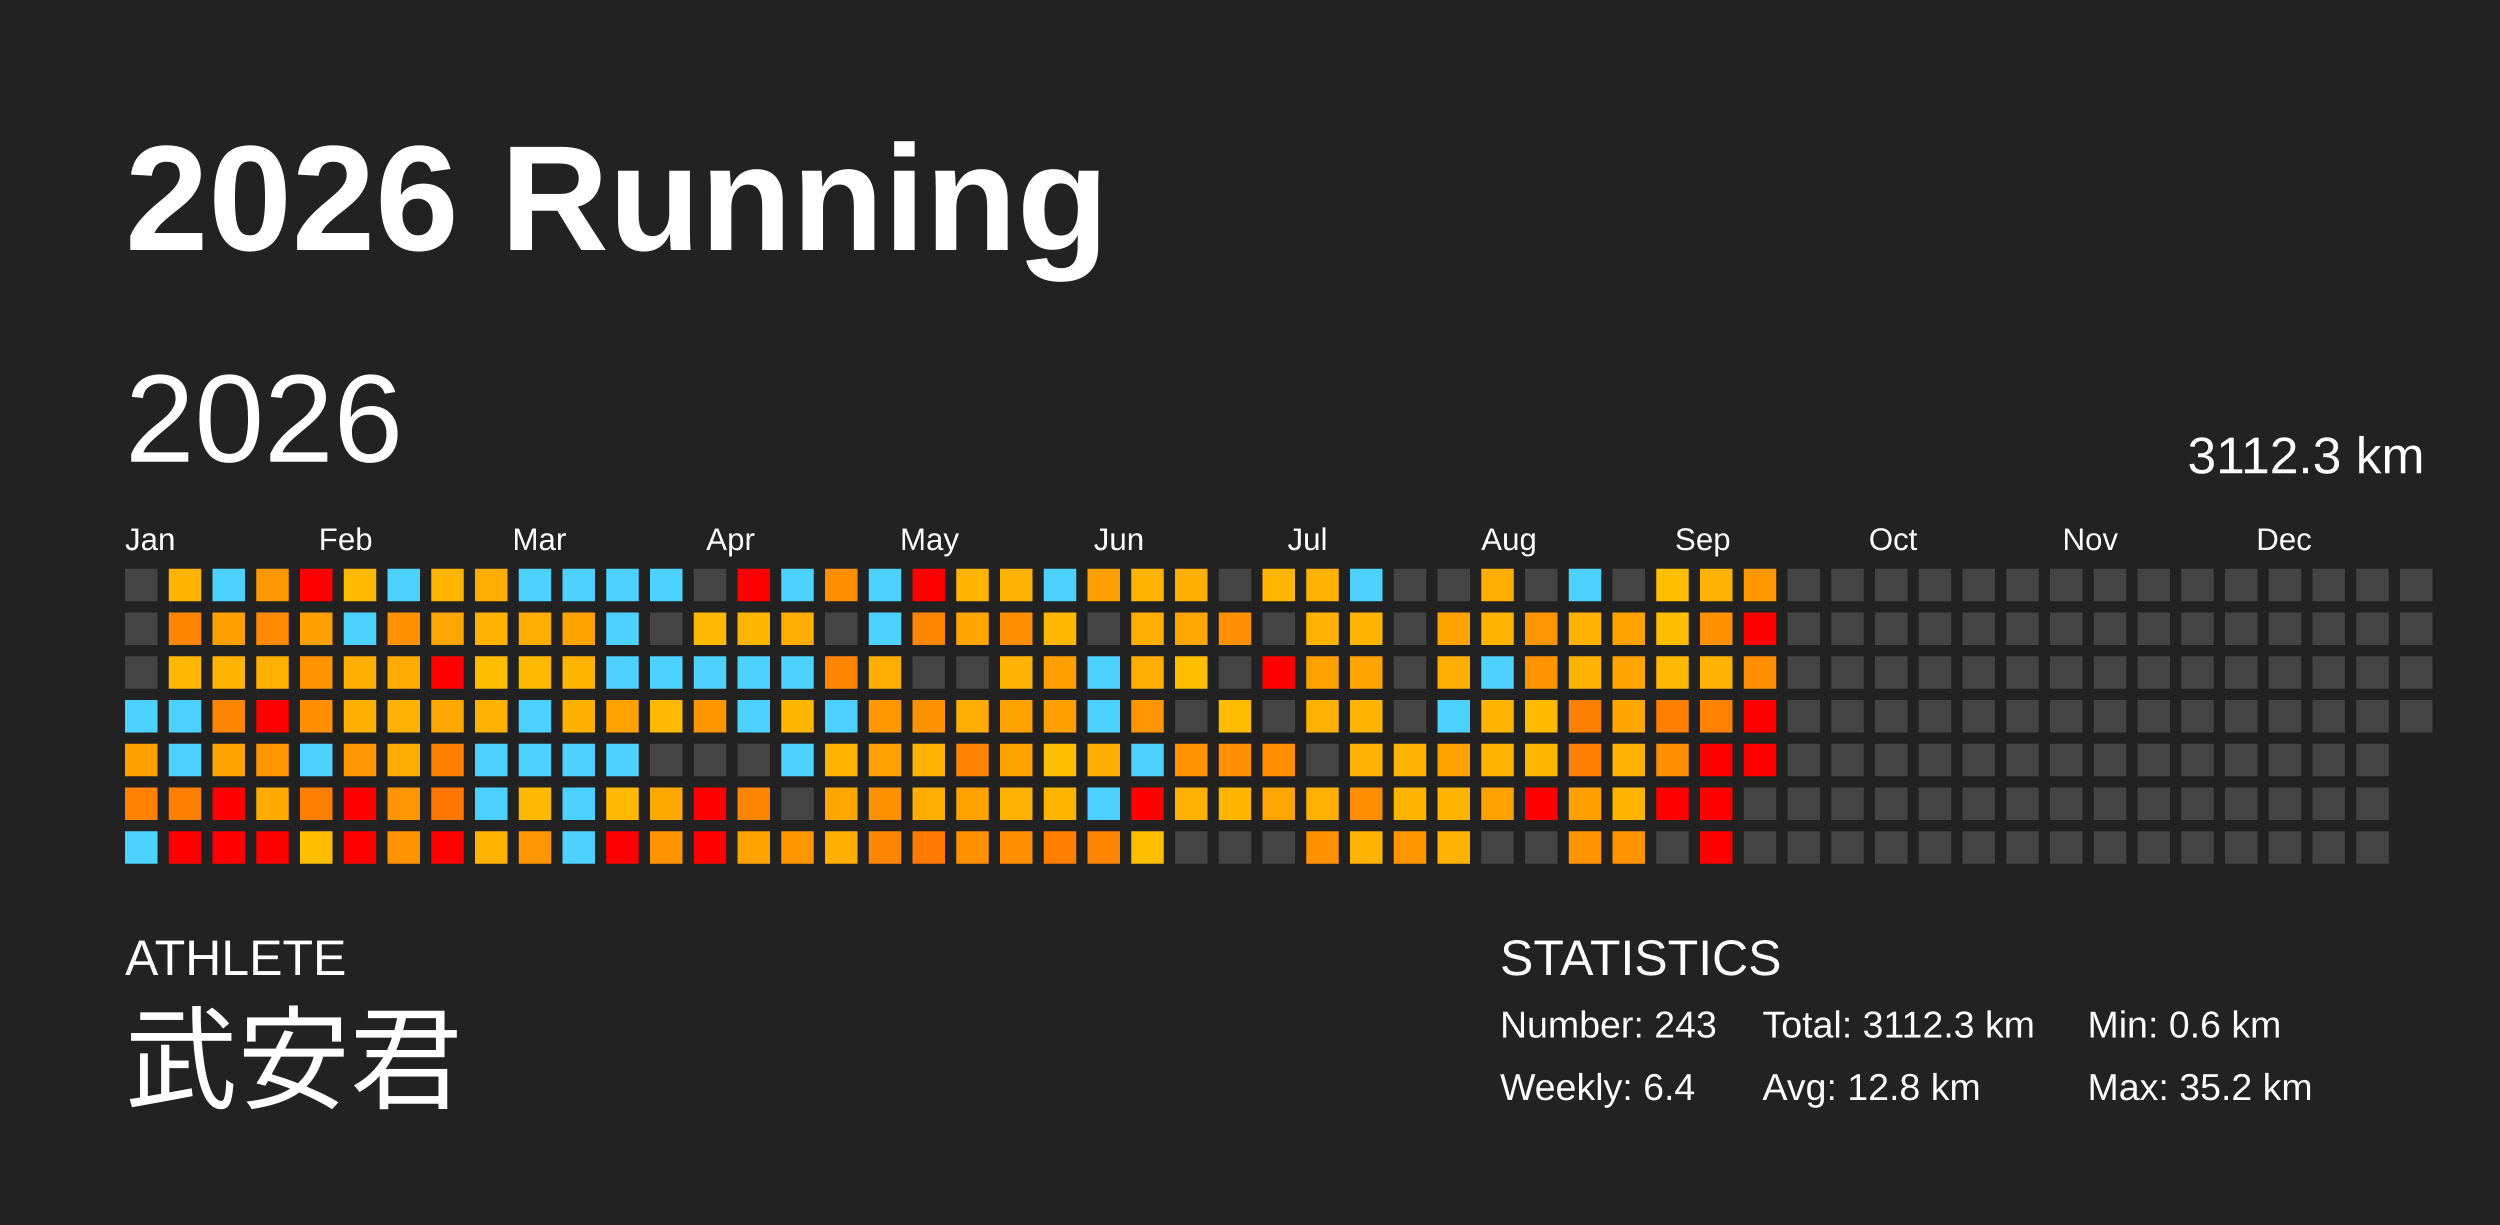
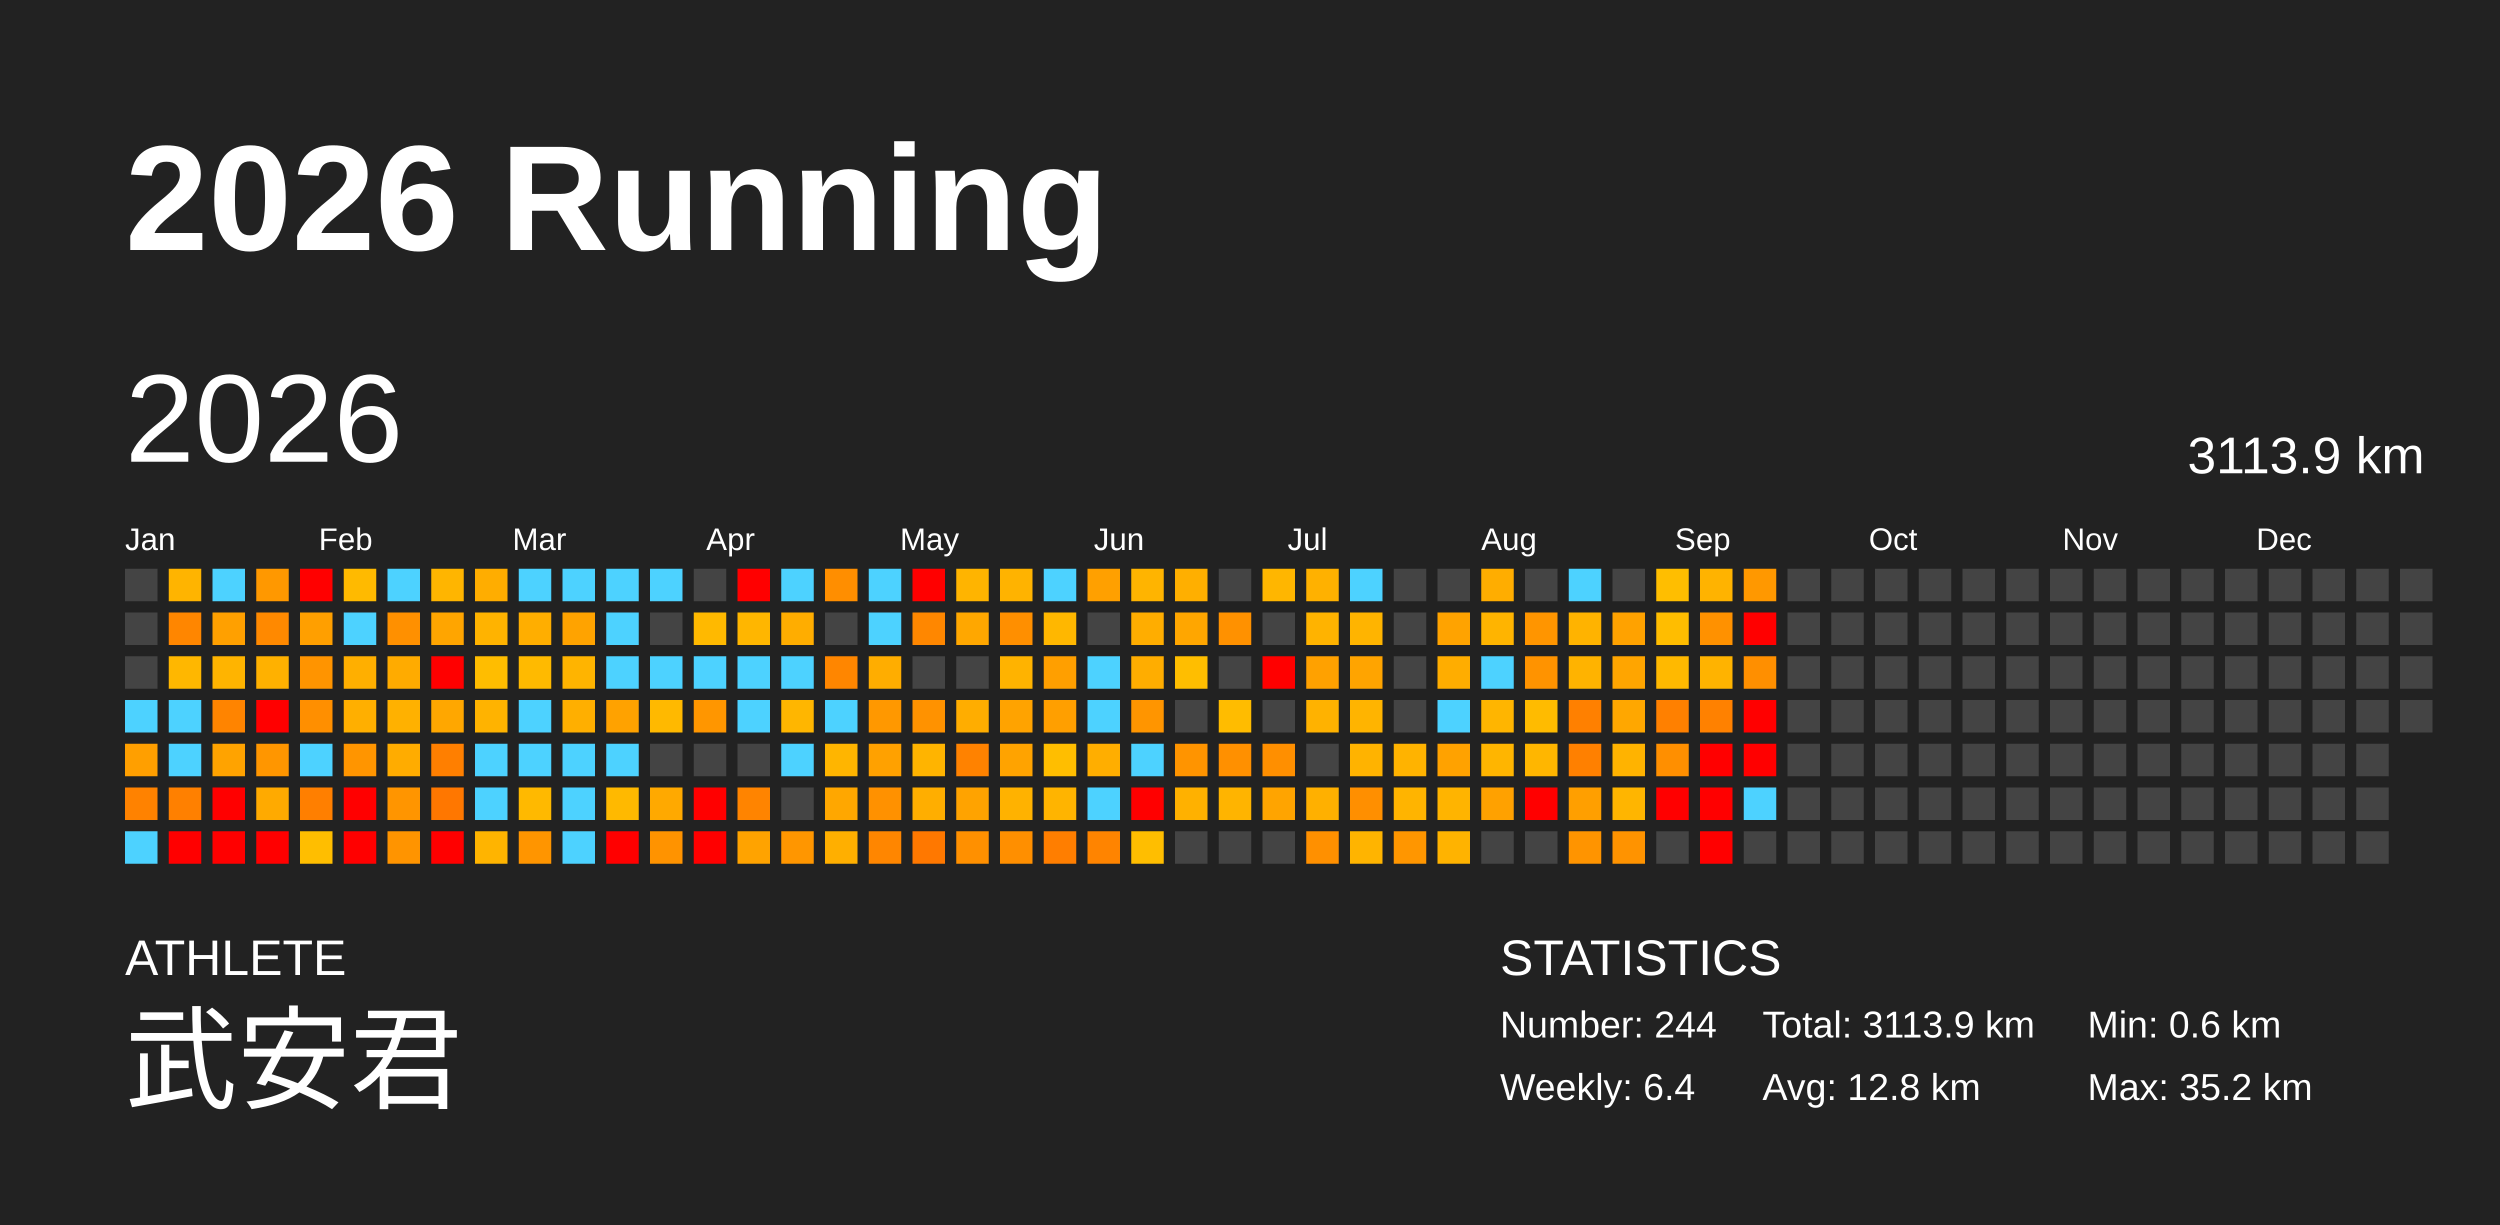
<svg xmlns="http://www.w3.org/2000/svg" baseProfile="full" height="98mm" version="1.1" viewBox="0,0,200,98" width="200mm">
  <defs />
  <rect fill="#222222" height="98" width="200" x="0" y="0" />
  <text fill="#FFFFFF" style="font-size:12px; font-family:Arial; font-weight:bold;" x="10" y="20">2026 Running</text>
  <text fill="#FFFFFF" style="font-size:4px; font-family:Arial" x="10" y="78">ATHLETE</text>
  <text fill="#FFFFFF" style="font-size:9px; font-family:Arial" x="10" y="88">武安君</text>
  <text fill="#FFFFFF" style="font-size:4px; font-family:Arial" x="120" y="78">STATISTICS</text>
-   <text fill="#FFFFFF" style="font-size:3px; font-family:Arial" x="120" y="83">Number: 243</text>
+   <text fill="#FFFFFF" style="font-size:3px; font-family:Arial" x="120" y="83">Number: 244</text>
  <text fill="#FFFFFF" style="font-size:3px; font-family:Arial" x="120" y="88">Weekly: 6.4</text>
-   <text fill="#FFFFFF" style="font-size:3px; font-family:Arial" x="141" y="83">Total: 3112.3 km</text>
+   <text fill="#FFFFFF" style="font-size:3px; font-family:Arial" x="141" y="83">Total: 3113.9 km</text>
  <text fill="#FFFFFF" style="font-size:3px; font-family:Arial" x="141" y="88">Avg: 12.8 km</text>
  <text fill="#FFFFFF" style="font-size:3px; font-family:Arial" x="167" y="83">Min: 0.6 km</text>
  <text fill="#FFFFFF" style="font-size:3px; font-family:Arial" x="167" y="88">Max: 35.2 km</text>
  <text dominant-baseline="hanging" fill="#FFFFFF" style="font-size:10.0px; font-family:Arial;" x="10" y="30">2026</text>
-   <text dominant-baseline="hanging" fill="#FFFFFF" style="font-size:4.125px; font-family:Arial;" x="175" y="35">3112.3 km</text>
+   <text dominant-baseline="hanging" fill="#FFFFFF" style="font-size:4.125px; font-family:Arial;" x="175" y="35">3113.9 km</text>
  <text fill="#FFFFFF" style="font-size:2.5px; font-family:Arial" x="10.0" y="44">Jan</text>
  <text fill="#FFFFFF" style="font-size:2.5px; font-family:Arial" x="25.5" y="44">Feb</text>
  <text fill="#FFFFFF" style="font-size:2.5px; font-family:Arial" x="41.0" y="44">Mar</text>
  <text fill="#FFFFFF" style="font-size:2.5px; font-family:Arial" x="56.5" y="44">Apr</text>
  <text fill="#FFFFFF" style="font-size:2.5px; font-family:Arial" x="72.0" y="44">May</text>
  <text fill="#FFFFFF" style="font-size:2.5px; font-family:Arial" x="87.5" y="44">Jun</text>
  <text fill="#FFFFFF" style="font-size:2.5px; font-family:Arial" x="103.0" y="44">Jul</text>
  <text fill="#FFFFFF" style="font-size:2.5px; font-family:Arial" x="118.5" y="44">Aug</text>
  <text fill="#FFFFFF" style="font-size:2.5px; font-family:Arial" x="134.0" y="44">Sep</text>
  <text fill="#FFFFFF" style="font-size:2.5px; font-family:Arial" x="149.5" y="44">Oct</text>
  <text fill="#FFFFFF" style="font-size:2.5px; font-family:Arial" x="165.0" y="44">Nov</text>
  <text fill="#FFFFFF" style="font-size:2.5px; font-family:Arial" x="180.5" y="44">Dec</text>
  <rect fill="#444444" height="2.6" width="2.6" x="10.0" y="45.5" />
  <rect fill="#444444" height="2.6" width="2.6" x="10.0" y="49.0" />
  <rect fill="#444444" height="2.6" width="2.6" x="10.0" y="52.5" />
  <rect fill="#4dd2ff" height="2.6" width="2.6" x="10.0" y="56.0" />
  <rect fill="#ff9f00" height="2.6" width="2.6" x="10.0" y="59.5" />
  <rect fill="#ff8200" height="2.6" width="2.6" x="10.0" y="63.0" />
  <rect fill="#4dd2ff" height="2.6" width="2.6" x="10.0" y="66.5" />
  <rect fill="#ffb400" height="2.6" width="2.6" x="13.5" y="45.5" />
  <rect fill="#ff8600" height="2.6" width="2.6" x="13.5" y="49.0" />
  <rect fill="#ffb700" height="2.6" width="2.6" x="13.5" y="52.5" />
  <rect fill="#4dd2ff" height="2.6" width="2.6" x="13.5" y="56.0" />
  <rect fill="#4dd2ff" height="2.6" width="2.6" x="13.5" y="59.5" />
  <rect fill="#ff8000" height="2.6" width="2.6" x="13.5" y="63.0" />
  <rect fill="red" height="2.6" width="2.6" x="13.5" y="66.5" />
  <rect fill="#4dd2ff" height="2.6" width="2.6" x="17.0" y="45.5" />
  <rect fill="#ffa000" height="2.6" width="2.6" x="17.0" y="49.0" />
  <rect fill="#ffb400" height="2.6" width="2.6" x="17.0" y="52.5" />
  <rect fill="#ff8400" height="2.6" width="2.6" x="17.0" y="56.0" />
  <rect fill="#ffa300" height="2.6" width="2.6" x="17.0" y="59.5" />
  <rect fill="red" height="2.6" width="2.6" x="17.0" y="63.0" />
  <rect fill="red" height="2.6" width="2.6" x="17.0" y="66.5" />
  <rect fill="#ff9800" height="2.6" width="2.6" x="20.5" y="45.5" />
  <rect fill="#ff8900" height="2.6" width="2.6" x="20.5" y="49.0" />
  <rect fill="#ffb100" height="2.6" width="2.6" x="20.5" y="52.5" />
  <rect fill="red" height="2.6" width="2.6" x="20.5" y="56.0" />
  <rect fill="#ff9600" height="2.6" width="2.6" x="20.5" y="59.5" />
  <rect fill="#ffaa00" height="2.6" width="2.6" x="20.5" y="63.0" />
  <rect fill="red" height="2.6" width="2.6" x="20.5" y="66.5" />
  <rect fill="red" height="2.6" width="2.6" x="24.0" y="45.5" />
  <rect fill="#ff9f00" height="2.6" width="2.6" x="24.0" y="49.0" />
  <rect fill="#ff9400" height="2.6" width="2.6" x="24.0" y="52.5" />
  <rect fill="#ff8f00" height="2.6" width="2.6" x="24.0" y="56.0" />
  <rect fill="#4dd2ff" height="2.6" width="2.6" x="24.0" y="59.5" />
  <rect fill="#ff7f00" height="2.6" width="2.6" x="24.0" y="63.0" />
  <rect fill="#ffbe00" height="2.6" width="2.6" x="24.0" y="66.5" />
  <rect fill="#ffba00" height="2.6" width="2.6" x="27.5" y="45.5" />
  <rect fill="#4dd2ff" height="2.6" width="2.6" x="27.5" y="49.0" />
  <rect fill="#ffaf00" height="2.6" width="2.6" x="27.5" y="52.5" />
  <rect fill="#ffaf00" height="2.6" width="2.6" x="27.5" y="56.0" />
  <rect fill="#ff9500" height="2.6" width="2.6" x="27.5" y="59.5" />
  <rect fill="red" height="2.6" width="2.6" x="27.5" y="63.0" />
  <rect fill="red" height="2.6" width="2.6" x="27.5" y="66.5" />
  <rect fill="#4dd2ff" height="2.6" width="2.6" x="31.0" y="45.5" />
  <rect fill="#ff9000" height="2.6" width="2.6" x="31.0" y="49.0" />
  <rect fill="#ffab00" height="2.6" width="2.6" x="31.0" y="52.5" />
  <rect fill="#ffb100" height="2.6" width="2.6" x="31.0" y="56.0" />
  <rect fill="#ffac00" height="2.6" width="2.6" x="31.0" y="59.5" />
  <rect fill="#ff9500" height="2.6" width="2.6" x="31.0" y="63.0" />
  <rect fill="#ff9400" height="2.6" width="2.6" x="31.0" y="66.5" />
  <rect fill="#ffb500" height="2.6" width="2.6" x="34.5" y="45.5" />
  <rect fill="#ffa500" height="2.6" width="2.6" x="34.5" y="49.0" />
  <rect fill="red" height="2.6" width="2.6" x="34.5" y="52.5" />
  <rect fill="#ffa700" height="2.6" width="2.6" x="34.5" y="56.0" />
  <rect fill="#ff7f00" height="2.6" width="2.6" x="34.5" y="59.5" />
  <rect fill="#ff7700" height="2.6" width="2.6" x="34.5" y="63.0" />
  <rect fill="red" height="2.6" width="2.6" x="34.5" y="66.5" />
  <rect fill="#ffad00" height="2.6" width="2.6" x="38.0" y="45.5" />
  <rect fill="#ffb300" height="2.6" width="2.6" x="38.0" y="49.0" />
  <rect fill="#ffbd00" height="2.6" width="2.6" x="38.0" y="52.5" />
  <rect fill="#ffb300" height="2.6" width="2.6" x="38.0" y="56.0" />
  <rect fill="#4dd2ff" height="2.6" width="2.6" x="38.0" y="59.5" />
  <rect fill="#4dd2ff" height="2.6" width="2.6" x="38.0" y="63.0" />
  <rect fill="#ffb400" height="2.6" width="2.6" x="38.0" y="66.5" />
  <rect fill="#4dd2ff" height="2.6" width="2.6" x="41.5" y="45.5" />
  <rect fill="#ffae00" height="2.6" width="2.6" x="41.5" y="49.0" />
  <rect fill="#ffba00" height="2.6" width="2.6" x="41.5" y="52.5" />
  <rect fill="#4dd2ff" height="2.6" width="2.6" x="41.5" y="56.0" />
  <rect fill="#4dd2ff" height="2.6" width="2.6" x="41.5" y="59.5" />
  <rect fill="#ffb900" height="2.6" width="2.6" x="41.5" y="63.0" />
  <rect fill="#ff9500" height="2.6" width="2.6" x="41.5" y="66.5" />
  <rect fill="#4dd2ff" height="2.6" width="2.6" x="45.0" y="45.5" />
  <rect fill="#ffa300" height="2.6" width="2.6" x="45.0" y="49.0" />
  <rect fill="#ffb400" height="2.6" width="2.6" x="45.0" y="52.5" />
  <rect fill="#ffaf00" height="2.6" width="2.6" x="45.0" y="56.0" />
  <rect fill="#4dd2ff" height="2.6" width="2.6" x="45.0" y="59.5" />
  <rect fill="#4dd2ff" height="2.6" width="2.6" x="45.0" y="63.0" />
  <rect fill="#4dd2ff" height="2.6" width="2.6" x="45.0" y="66.5" />
  <rect fill="#4dd2ff" height="2.6" width="2.6" x="48.5" y="45.5" />
  <rect fill="#4dd2ff" height="2.6" width="2.6" x="48.5" y="49.0" />
  <rect fill="#4dd2ff" height="2.6" width="2.6" x="48.5" y="52.5" />
  <rect fill="#ffa200" height="2.6" width="2.6" x="48.5" y="56.0" />
  <rect fill="#4dd2ff" height="2.6" width="2.6" x="48.5" y="59.5" />
  <rect fill="#ffb900" height="2.6" width="2.6" x="48.5" y="63.0" />
  <rect fill="red" height="2.6" width="2.6" x="48.5" y="66.5" />
  <rect fill="#4dd2ff" height="2.6" width="2.6" x="52.0" y="45.5" />
  <rect fill="#444444" height="2.6" width="2.6" x="52.0" y="49.0" />
  <rect fill="#4dd2ff" height="2.6" width="2.6" x="52.0" y="52.5" />
  <rect fill="#ffb900" height="2.6" width="2.6" x="52.0" y="56.0" />
  <rect fill="#444444" height="2.6" width="2.6" x="52.0" y="59.5" />
  <rect fill="#ffa900" height="2.6" width="2.6" x="52.0" y="63.0" />
  <rect fill="#ff9300" height="2.6" width="2.6" x="52.0" y="66.5" />
  <rect fill="#444444" height="2.6" width="2.6" x="55.5" y="45.5" />
  <rect fill="#ffb900" height="2.6" width="2.6" x="55.5" y="49.0" />
  <rect fill="#4dd2ff" height="2.6" width="2.6" x="55.5" y="52.5" />
  <rect fill="#ff9600" height="2.6" width="2.6" x="55.5" y="56.0" />
  <rect fill="#444444" height="2.6" width="2.6" x="55.5" y="59.5" />
  <rect fill="red" height="2.6" width="2.6" x="55.5" y="63.0" />
  <rect fill="red" height="2.6" width="2.6" x="55.5" y="66.5" />
  <rect fill="red" height="2.6" width="2.6" x="59.0" y="45.5" />
  <rect fill="#ffb600" height="2.6" width="2.6" x="59.0" y="49.0" />
  <rect fill="#4dd2ff" height="2.6" width="2.6" x="59.0" y="52.5" />
  <rect fill="#4dd2ff" height="2.6" width="2.6" x="59.0" y="56.0" />
  <rect fill="#444444" height="2.6" width="2.6" x="59.0" y="59.5" />
  <rect fill="#ff8400" height="2.6" width="2.6" x="59.0" y="63.0" />
  <rect fill="#ffa300" height="2.6" width="2.6" x="59.0" y="66.5" />
  <rect fill="#4dd2ff" height="2.6" width="2.6" x="62.5" y="45.5" />
  <rect fill="#ffad00" height="2.6" width="2.6" x="62.5" y="49.0" />
  <rect fill="#4dd2ff" height="2.6" width="2.6" x="62.5" y="52.5" />
  <rect fill="#ffb600" height="2.6" width="2.6" x="62.5" y="56.0" />
  <rect fill="#4dd2ff" height="2.6" width="2.6" x="62.5" y="59.5" />
  <rect fill="#444444" height="2.6" width="2.6" x="62.5" y="63.0" />
  <rect fill="#ff9600" height="2.6" width="2.6" x="62.5" y="66.5" />
  <rect fill="#ff8e00" height="2.6" width="2.6" x="66.0" y="45.5" />
  <rect fill="#444444" height="2.6" width="2.6" x="66.0" y="49.0" />
  <rect fill="#ff8600" height="2.6" width="2.6" x="66.0" y="52.5" />
  <rect fill="#4dd2ff" height="2.6" width="2.6" x="66.0" y="56.0" />
  <rect fill="#ffb500" height="2.6" width="2.6" x="66.0" y="59.5" />
  <rect fill="#ffa700" height="2.6" width="2.6" x="66.0" y="63.0" />
  <rect fill="#ffaf00" height="2.6" width="2.6" x="66.0" y="66.5" />
  <rect fill="#4dd2ff" height="2.6" width="2.6" x="69.5" y="45.5" />
  <rect fill="#4dd2ff" height="2.6" width="2.6" x="69.5" y="49.0" />
  <rect fill="#ffad00" height="2.6" width="2.6" x="69.5" y="52.5" />
  <rect fill="#ff9800" height="2.6" width="2.6" x="69.5" y="56.0" />
  <rect fill="#ffa100" height="2.6" width="2.6" x="69.5" y="59.5" />
  <rect fill="#ff9100" height="2.6" width="2.6" x="69.5" y="63.0" />
  <rect fill="#ff8600" height="2.6" width="2.6" x="69.5" y="66.5" />
  <rect fill="red" height="2.6" width="2.6" x="73.0" y="45.5" />
  <rect fill="#ff8700" height="2.6" width="2.6" x="73.0" y="49.0" />
  <rect fill="#444444" height="2.6" width="2.6" x="73.0" y="52.5" />
  <rect fill="#ff9200" height="2.6" width="2.6" x="73.0" y="56.0" />
  <rect fill="#ffb400" height="2.6" width="2.6" x="73.0" y="59.5" />
  <rect fill="#ffae00" height="2.6" width="2.6" x="73.0" y="63.0" />
  <rect fill="#ff7800" height="2.6" width="2.6" x="73.0" y="66.5" />
  <rect fill="#ffb400" height="2.6" width="2.6" x="76.5" y="45.5" />
  <rect fill="#ffa700" height="2.6" width="2.6" x="76.5" y="49.0" />
  <rect fill="#444444" height="2.6" width="2.6" x="76.5" y="52.5" />
  <rect fill="#ffad00" height="2.6" width="2.6" x="76.5" y="56.0" />
  <rect fill="#ff8200" height="2.6" width="2.6" x="76.5" y="59.5" />
  <rect fill="#ffa300" height="2.6" width="2.6" x="76.5" y="63.0" />
  <rect fill="#ff9000" height="2.6" width="2.6" x="76.5" y="66.5" />
  <rect fill="#ffb300" height="2.6" width="2.6" x="80.0" y="45.5" />
  <rect fill="#ff8f00" height="2.6" width="2.6" x="80.0" y="49.0" />
  <rect fill="#ffb300" height="2.6" width="2.6" x="80.0" y="52.5" />
  <rect fill="#ffa300" height="2.6" width="2.6" x="80.0" y="56.0" />
  <rect fill="#ffa300" height="2.6" width="2.6" x="80.0" y="59.5" />
  <rect fill="#ffb200" height="2.6" width="2.6" x="80.0" y="63.0" />
  <rect fill="#ff8f00" height="2.6" width="2.6" x="80.0" y="66.5" />
  <rect fill="#4dd2ff" height="2.6" width="2.6" x="83.5" y="45.5" />
  <rect fill="#ffb700" height="2.6" width="2.6" x="83.5" y="49.0" />
  <rect fill="#ff9f00" height="2.6" width="2.6" x="83.5" y="52.5" />
  <rect fill="#ff9f00" height="2.6" width="2.6" x="83.5" y="56.0" />
  <rect fill="#ffbe00" height="2.6" width="2.6" x="83.5" y="59.5" />
  <rect fill="#ffb400" height="2.6" width="2.6" x="83.5" y="63.0" />
  <rect fill="#ff7e00" height="2.6" width="2.6" x="83.5" y="66.5" />
  <rect fill="#ffa000" height="2.6" width="2.6" x="87.0" y="45.5" />
  <rect fill="#444444" height="2.6" width="2.6" x="87.0" y="49.0" />
  <rect fill="#4dd2ff" height="2.6" width="2.6" x="87.0" y="52.5" />
  <rect fill="#4dd2ff" height="2.6" width="2.6" x="87.0" y="56.0" />
  <rect fill="#ffae00" height="2.6" width="2.6" x="87.0" y="59.5" />
  <rect fill="#4dd2ff" height="2.6" width="2.6" x="87.0" y="63.0" />
  <rect fill="#ff8400" height="2.6" width="2.6" x="87.0" y="66.5" />
  <rect fill="#ffb400" height="2.6" width="2.6" x="90.5" y="45.5" />
  <rect fill="#ffad00" height="2.6" width="2.6" x="90.5" y="49.0" />
  <rect fill="#ffad00" height="2.6" width="2.6" x="90.5" y="52.5" />
  <rect fill="#ff9500" height="2.6" width="2.6" x="90.5" y="56.0" />
  <rect fill="#4dd2ff" height="2.6" width="2.6" x="90.5" y="59.5" />
  <rect fill="red" height="2.6" width="2.6" x="90.5" y="63.0" />
  <rect fill="#ffbe00" height="2.6" width="2.6" x="90.5" y="66.5" />
  <rect fill="#ffaf00" height="2.6" width="2.6" x="94.0" y="45.5" />
  <rect fill="#ffa600" height="2.6" width="2.6" x="94.0" y="49.0" />
  <rect fill="#ffbe00" height="2.6" width="2.6" x="94.0" y="52.5" />
  <rect fill="#444444" height="2.6" width="2.6" x="94.0" y="56.0" />
  <rect fill="#ff9400" height="2.6" width="2.6" x="94.0" y="59.5" />
  <rect fill="#ffb100" height="2.6" width="2.6" x="94.0" y="63.0" />
  <rect fill="#444444" height="2.6" width="2.6" x="94.0" y="66.5" />
  <rect fill="#444444" height="2.6" width="2.6" x="97.5" y="45.5" />
  <rect fill="#ff9100" height="2.6" width="2.6" x="97.5" y="49.0" />
  <rect fill="#444444" height="2.6" width="2.6" x="97.5" y="52.5" />
  <rect fill="#ffbc00" height="2.6" width="2.6" x="97.5" y="56.0" />
  <rect fill="#ff9000" height="2.6" width="2.6" x="97.5" y="59.5" />
  <rect fill="#ffb400" height="2.6" width="2.6" x="97.5" y="63.0" />
  <rect fill="#444444" height="2.6" width="2.6" x="97.5" y="66.5" />
  <rect fill="#ffb600" height="2.6" width="2.6" x="101.0" y="45.5" />
  <rect fill="#444444" height="2.6" width="2.6" x="101.0" y="49.0" />
  <rect fill="red" height="2.6" width="2.6" x="101.0" y="52.5" />
  <rect fill="#444444" height="2.6" width="2.6" x="101.0" y="56.0" />
  <rect fill="#ff8f00" height="2.6" width="2.6" x="101.0" y="59.5" />
  <rect fill="#ffa400" height="2.6" width="2.6" x="101.0" y="63.0" />
  <rect fill="#444444" height="2.6" width="2.6" x="101.0" y="66.5" />
  <rect fill="#ffb100" height="2.6" width="2.6" x="104.5" y="45.5" />
  <rect fill="#ffb300" height="2.6" width="2.6" x="104.5" y="49.0" />
  <rect fill="#ffa100" height="2.6" width="2.6" x="104.5" y="52.5" />
  <rect fill="#ffb200" height="2.6" width="2.6" x="104.5" y="56.0" />
  <rect fill="#444444" height="2.6" width="2.6" x="104.5" y="59.5" />
  <rect fill="#ffb000" height="2.6" width="2.6" x="104.5" y="63.0" />
  <rect fill="#ff9000" height="2.6" width="2.6" x="104.5" y="66.5" />
  <rect fill="#4dd2ff" height="2.6" width="2.6" x="108.0" y="45.5" />
  <rect fill="#ffb400" height="2.6" width="2.6" x="108.0" y="49.0" />
  <rect fill="#ffa400" height="2.6" width="2.6" x="108.0" y="52.5" />
  <rect fill="#ffb400" height="2.6" width="2.6" x="108.0" y="56.0" />
  <rect fill="#ffb300" height="2.6" width="2.6" x="108.0" y="59.5" />
  <rect fill="#ff8f00" height="2.6" width="2.6" x="108.0" y="63.0" />
  <rect fill="#ffb400" height="2.6" width="2.6" x="108.0" y="66.5" />
  <rect fill="#444444" height="2.6" width="2.6" x="111.5" y="45.5" />
  <rect fill="#444444" height="2.6" width="2.6" x="111.5" y="49.0" />
  <rect fill="#444444" height="2.6" width="2.6" x="111.5" y="52.5" />
  <rect fill="#444444" height="2.6" width="2.6" x="111.5" y="56.0" />
  <rect fill="#ffb300" height="2.6" width="2.6" x="111.5" y="59.5" />
  <rect fill="#ffb400" height="2.6" width="2.6" x="111.5" y="63.0" />
  <rect fill="#ff9600" height="2.6" width="2.6" x="111.5" y="66.5" />
  <rect fill="#444444" height="2.6" width="2.6" x="115.0" y="45.5" />
  <rect fill="#ffa300" height="2.6" width="2.6" x="115.0" y="49.0" />
  <rect fill="#ffad00" height="2.6" width="2.6" x="115.0" y="52.5" />
  <rect fill="#4dd2ff" height="2.6" width="2.6" x="115.0" y="56.0" />
  <rect fill="#ffa200" height="2.6" width="2.6" x="115.0" y="59.5" />
  <rect fill="#ffb400" height="2.6" width="2.6" x="115.0" y="63.0" />
  <rect fill="#ffb300" height="2.6" width="2.6" x="115.0" y="66.5" />
  <rect fill="#ffad00" height="2.6" width="2.6" x="118.5" y="45.5" />
  <rect fill="#ffb400" height="2.6" width="2.6" x="118.5" y="49.0" />
  <rect fill="#4dd2ff" height="2.6" width="2.6" x="118.5" y="52.5" />
  <rect fill="#ffb500" height="2.6" width="2.6" x="118.5" y="56.0" />
  <rect fill="#ffb500" height="2.6" width="2.6" x="118.5" y="59.5" />
  <rect fill="#ffa100" height="2.6" width="2.6" x="118.5" y="63.0" />
  <rect fill="#444444" height="2.6" width="2.6" x="118.5" y="66.5" />
  <rect fill="#444444" height="2.6" width="2.6" x="122.0" y="45.5" />
  <rect fill="#ff9500" height="2.6" width="2.6" x="122.0" y="49.0" />
  <rect fill="#ff9300" height="2.6" width="2.6" x="122.0" y="52.5" />
  <rect fill="#ffbb00" height="2.6" width="2.6" x="122.0" y="56.0" />
  <rect fill="#ffb600" height="2.6" width="2.6" x="122.0" y="59.5" />
  <rect fill="red" height="2.6" width="2.6" x="122.0" y="63.0" />
  <rect fill="#444444" height="2.6" width="2.6" x="122.0" y="66.5" />
  <rect fill="#4dd2ff" height="2.6" width="2.6" x="125.5" y="45.5" />
  <rect fill="#ffb300" height="2.6" width="2.6" x="125.5" y="49.0" />
  <rect fill="#ffb300" height="2.6" width="2.6" x="125.5" y="52.5" />
  <rect fill="#ff8000" height="2.6" width="2.6" x="125.5" y="56.0" />
  <rect fill="#ff8000" height="2.6" width="2.6" x="125.5" y="59.5" />
  <rect fill="#ff9f00" height="2.6" width="2.6" x="125.5" y="63.0" />
  <rect fill="#ff9400" height="2.6" width="2.6" x="125.5" y="66.5" />
  <rect fill="#444444" height="2.6" width="2.6" x="129.0" y="45.5" />
  <rect fill="#ffa200" height="2.6" width="2.6" x="129.0" y="49.0" />
  <rect fill="#ffa500" height="2.6" width="2.6" x="129.0" y="52.5" />
  <rect fill="#ffa700" height="2.6" width="2.6" x="129.0" y="56.0" />
  <rect fill="#ffb300" height="2.6" width="2.6" x="129.0" y="59.5" />
  <rect fill="#ffb500" height="2.6" width="2.6" x="129.0" y="63.0" />
  <rect fill="#ff9300" height="2.6" width="2.6" x="129.0" y="66.5" />
  <rect fill="#ffbe00" height="2.6" width="2.6" x="132.5" y="45.5" />
  <rect fill="#ffbd00" height="2.6" width="2.6" x="132.5" y="49.0" />
  <rect fill="#ffb900" height="2.6" width="2.6" x="132.5" y="52.5" />
  <rect fill="#ff8000" height="2.6" width="2.6" x="132.5" y="56.0" />
  <rect fill="#ff8f00" height="2.6" width="2.6" x="132.5" y="59.5" />
  <rect fill="red" height="2.6" width="2.6" x="132.5" y="63.0" />
  <rect fill="#444444" height="2.6" width="2.6" x="132.5" y="66.5" />
  <rect fill="#ffb300" height="2.6" width="2.6" x="136.0" y="45.5" />
  <rect fill="#ff9100" height="2.6" width="2.6" x="136.0" y="49.0" />
  <rect fill="#ffb300" height="2.6" width="2.6" x="136.0" y="52.5" />
  <rect fill="#ff8100" height="2.6" width="2.6" x="136.0" y="56.0" />
  <rect fill="red" height="2.6" width="2.6" x="136.0" y="59.5" />
  <rect fill="red" height="2.6" width="2.6" x="136.0" y="63.0" />
  <rect fill="red" height="2.6" width="2.6" x="136.0" y="66.5" />
  <rect fill="#ff9800" height="2.6" width="2.6" x="139.5" y="45.5" />
  <rect fill="red" height="2.6" width="2.6" x="139.5" y="49.0" />
  <rect fill="#ff8f00" height="2.6" width="2.6" x="139.5" y="52.5" />
  <rect fill="red" height="2.6" width="2.6" x="139.5" y="56.0" />
  <rect fill="red" height="2.6" width="2.6" x="139.5" y="59.5" />
-   <rect fill="#444444" height="2.6" width="2.6" x="139.5" y="63.0" />
+   <rect fill="#4dd2ff" height="2.6" width="2.6" x="139.5" y="63.0" />
  <rect fill="#444444" height="2.6" width="2.6" x="139.5" y="66.5" />
  <rect fill="#444444" height="2.6" width="2.6" x="143.0" y="45.5" />
  <rect fill="#444444" height="2.6" width="2.6" x="143.0" y="49.0" />
  <rect fill="#444444" height="2.6" width="2.6" x="143.0" y="52.5" />
  <rect fill="#444444" height="2.6" width="2.6" x="143.0" y="56.0" />
  <rect fill="#444444" height="2.6" width="2.6" x="143.0" y="59.5" />
  <rect fill="#444444" height="2.6" width="2.6" x="143.0" y="63.0" />
  <rect fill="#444444" height="2.6" width="2.6" x="143.0" y="66.5" />
  <rect fill="#444444" height="2.6" width="2.6" x="146.5" y="45.5" />
  <rect fill="#444444" height="2.6" width="2.6" x="146.5" y="49.0" />
  <rect fill="#444444" height="2.6" width="2.6" x="146.5" y="52.5" />
  <rect fill="#444444" height="2.6" width="2.6" x="146.5" y="56.0" />
  <rect fill="#444444" height="2.6" width="2.6" x="146.5" y="59.5" />
  <rect fill="#444444" height="2.6" width="2.6" x="146.5" y="63.0" />
  <rect fill="#444444" height="2.6" width="2.6" x="146.5" y="66.5" />
  <rect fill="#444444" height="2.6" width="2.6" x="150.0" y="45.5" />
  <rect fill="#444444" height="2.6" width="2.6" x="150.0" y="49.0" />
  <rect fill="#444444" height="2.6" width="2.6" x="150.0" y="52.5" />
  <rect fill="#444444" height="2.6" width="2.6" x="150.0" y="56.0" />
  <rect fill="#444444" height="2.6" width="2.6" x="150.0" y="59.5" />
  <rect fill="#444444" height="2.6" width="2.6" x="150.0" y="63.0" />
  <rect fill="#444444" height="2.6" width="2.6" x="150.0" y="66.5" />
  <rect fill="#444444" height="2.6" width="2.6" x="153.5" y="45.5" />
  <rect fill="#444444" height="2.6" width="2.6" x="153.5" y="49.0" />
  <rect fill="#444444" height="2.6" width="2.6" x="153.5" y="52.5" />
  <rect fill="#444444" height="2.6" width="2.6" x="153.5" y="56.0" />
  <rect fill="#444444" height="2.6" width="2.6" x="153.5" y="59.5" />
  <rect fill="#444444" height="2.6" width="2.6" x="153.5" y="63.0" />
  <rect fill="#444444" height="2.6" width="2.6" x="153.5" y="66.5" />
  <rect fill="#444444" height="2.6" width="2.6" x="157.0" y="45.5" />
  <rect fill="#444444" height="2.6" width="2.6" x="157.0" y="49.0" />
  <rect fill="#444444" height="2.6" width="2.6" x="157.0" y="52.5" />
  <rect fill="#444444" height="2.6" width="2.6" x="157.0" y="56.0" />
  <rect fill="#444444" height="2.6" width="2.6" x="157.0" y="59.5" />
  <rect fill="#444444" height="2.6" width="2.6" x="157.0" y="63.0" />
  <rect fill="#444444" height="2.6" width="2.6" x="157.0" y="66.5" />
  <rect fill="#444444" height="2.6" width="2.6" x="160.5" y="45.5" />
  <rect fill="#444444" height="2.6" width="2.6" x="160.5" y="49.0" />
  <rect fill="#444444" height="2.6" width="2.6" x="160.5" y="52.5" />
  <rect fill="#444444" height="2.6" width="2.6" x="160.5" y="56.0" />
  <rect fill="#444444" height="2.6" width="2.6" x="160.5" y="59.5" />
  <rect fill="#444444" height="2.6" width="2.6" x="160.5" y="63.0" />
  <rect fill="#444444" height="2.6" width="2.6" x="160.5" y="66.5" />
  <rect fill="#444444" height="2.6" width="2.6" x="164.0" y="45.5" />
  <rect fill="#444444" height="2.6" width="2.6" x="164.0" y="49.0" />
  <rect fill="#444444" height="2.6" width="2.6" x="164.0" y="52.5" />
  <rect fill="#444444" height="2.6" width="2.6" x="164.0" y="56.0" />
  <rect fill="#444444" height="2.6" width="2.6" x="164.0" y="59.5" />
  <rect fill="#444444" height="2.6" width="2.6" x="164.0" y="63.0" />
  <rect fill="#444444" height="2.6" width="2.6" x="164.0" y="66.5" />
  <rect fill="#444444" height="2.6" width="2.6" x="167.5" y="45.5" />
  <rect fill="#444444" height="2.6" width="2.6" x="167.5" y="49.0" />
  <rect fill="#444444" height="2.6" width="2.6" x="167.5" y="52.5" />
  <rect fill="#444444" height="2.6" width="2.6" x="167.5" y="56.0" />
  <rect fill="#444444" height="2.6" width="2.6" x="167.5" y="59.5" />
  <rect fill="#444444" height="2.6" width="2.6" x="167.5" y="63.0" />
  <rect fill="#444444" height="2.6" width="2.6" x="167.5" y="66.5" />
  <rect fill="#444444" height="2.6" width="2.6" x="171.0" y="45.5" />
  <rect fill="#444444" height="2.6" width="2.6" x="171.0" y="49.0" />
  <rect fill="#444444" height="2.6" width="2.6" x="171.0" y="52.5" />
  <rect fill="#444444" height="2.6" width="2.6" x="171.0" y="56.0" />
  <rect fill="#444444" height="2.6" width="2.6" x="171.0" y="59.5" />
  <rect fill="#444444" height="2.6" width="2.6" x="171.0" y="63.0" />
  <rect fill="#444444" height="2.6" width="2.6" x="171.0" y="66.5" />
  <rect fill="#444444" height="2.6" width="2.6" x="174.5" y="45.5" />
  <rect fill="#444444" height="2.6" width="2.6" x="174.5" y="49.0" />
  <rect fill="#444444" height="2.6" width="2.6" x="174.5" y="52.5" />
  <rect fill="#444444" height="2.6" width="2.6" x="174.5" y="56.0" />
  <rect fill="#444444" height="2.6" width="2.6" x="174.5" y="59.5" />
  <rect fill="#444444" height="2.6" width="2.6" x="174.5" y="63.0" />
  <rect fill="#444444" height="2.6" width="2.6" x="174.5" y="66.5" />
  <rect fill="#444444" height="2.6" width="2.6" x="178.0" y="45.5" />
  <rect fill="#444444" height="2.6" width="2.6" x="178.0" y="49.0" />
  <rect fill="#444444" height="2.6" width="2.6" x="178.0" y="52.5" />
  <rect fill="#444444" height="2.6" width="2.6" x="178.0" y="56.0" />
  <rect fill="#444444" height="2.6" width="2.6" x="178.0" y="59.5" />
  <rect fill="#444444" height="2.6" width="2.6" x="178.0" y="63.0" />
  <rect fill="#444444" height="2.6" width="2.6" x="178.0" y="66.5" />
  <rect fill="#444444" height="2.6" width="2.6" x="181.5" y="45.5" />
  <rect fill="#444444" height="2.6" width="2.6" x="181.5" y="49.0" />
  <rect fill="#444444" height="2.6" width="2.6" x="181.5" y="52.5" />
  <rect fill="#444444" height="2.6" width="2.6" x="181.5" y="56.0" />
  <rect fill="#444444" height="2.6" width="2.6" x="181.5" y="59.5" />
  <rect fill="#444444" height="2.6" width="2.6" x="181.5" y="63.0" />
  <rect fill="#444444" height="2.6" width="2.6" x="181.5" y="66.5" />
  <rect fill="#444444" height="2.6" width="2.6" x="185.0" y="45.5" />
  <rect fill="#444444" height="2.6" width="2.6" x="185.0" y="49.0" />
  <rect fill="#444444" height="2.6" width="2.6" x="185.0" y="52.5" />
  <rect fill="#444444" height="2.6" width="2.6" x="185.0" y="56.0" />
  <rect fill="#444444" height="2.6" width="2.6" x="185.0" y="59.5" />
  <rect fill="#444444" height="2.6" width="2.6" x="185.0" y="63.0" />
  <rect fill="#444444" height="2.6" width="2.6" x="185.0" y="66.5" />
  <rect fill="#444444" height="2.6" width="2.6" x="188.5" y="45.5" />
  <rect fill="#444444" height="2.6" width="2.6" x="188.5" y="49.0" />
  <rect fill="#444444" height="2.6" width="2.6" x="188.5" y="52.5" />
  <rect fill="#444444" height="2.6" width="2.6" x="188.5" y="56.0" />
  <rect fill="#444444" height="2.6" width="2.6" x="188.5" y="59.5" />
  <rect fill="#444444" height="2.6" width="2.6" x="188.5" y="63.0" />
  <rect fill="#444444" height="2.6" width="2.6" x="188.5" y="66.5" />
  <rect fill="#444444" height="2.6" width="2.6" x="192.0" y="45.5" />
  <rect fill="#444444" height="2.6" width="2.6" x="192.0" y="49.0" />
  <rect fill="#444444" height="2.6" width="2.6" x="192.0" y="52.5" />
  <rect fill="#444444" height="2.6" width="2.6" x="192.0" y="56.0" />
</svg>
